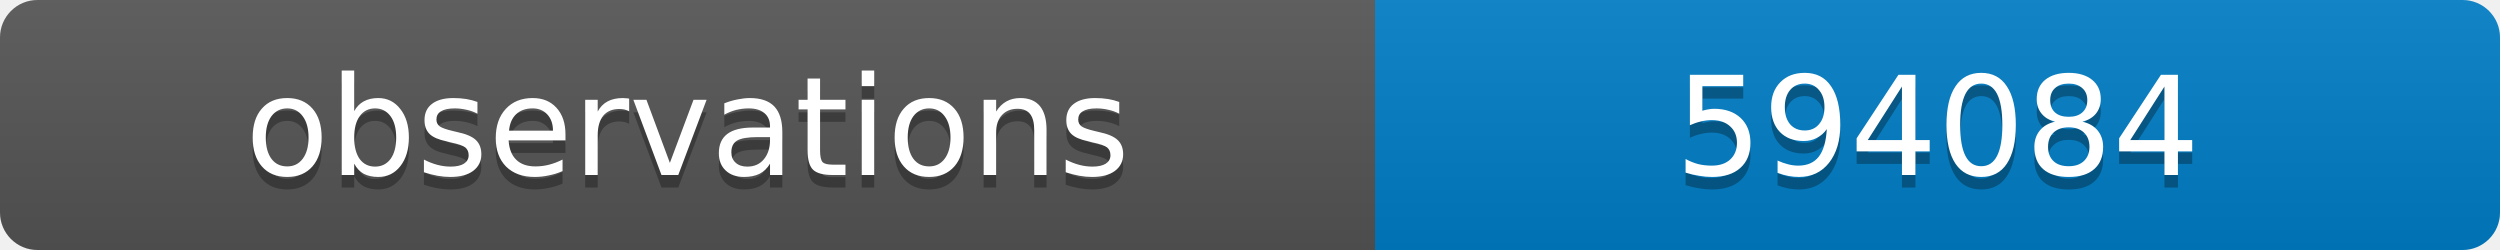
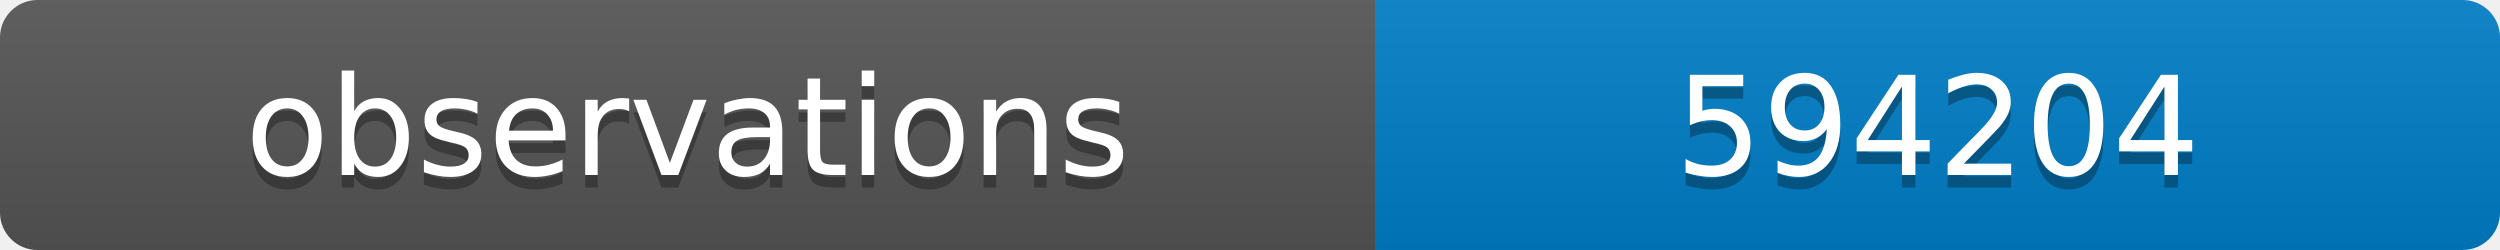
<svg xmlns="http://www.w3.org/2000/svg" width="200" height="20">
  <linearGradient id="b" x2="0" y2="100%">
    <stop offset="0" stop-color="#bbb" stop-opacity=".1" />
    <stop offset="1" stop-opacity=".1" />
  </linearGradient>
  <clipPath id="a">
    <rect width="200" height="20" rx="3" fill="#fff" />
  </clipPath>
  <g clip-path="url(#a)">
    <path fill="#555" d="M0 0h110v20H0z" />
    <path fill="#007ec6" d="M110 0h90v20H110z" />
    <path fill="url(#b)" d="M0 0h200v20H0z" />
  </g>
  <g fill="#fff" text-anchor="middle" font-family="DejaVu Sans,Verdana,Geneva,sans-serif" font-size="11">
    <text x="55" y="15" fill="#010101" fill-opacity=".3">observations</text>
    <text x="55" y="14">observations</text>
-     <text x="155" y="15" fill="#010101" fill-opacity=".3">594084</text>
-     <text x="155" y="14">594084</text>
+     <text x="155" y="15" fill="#010101" fill-opacity=".3">594204</text>
+     <text x="155" y="14">594204</text>
  </g>
</svg>
